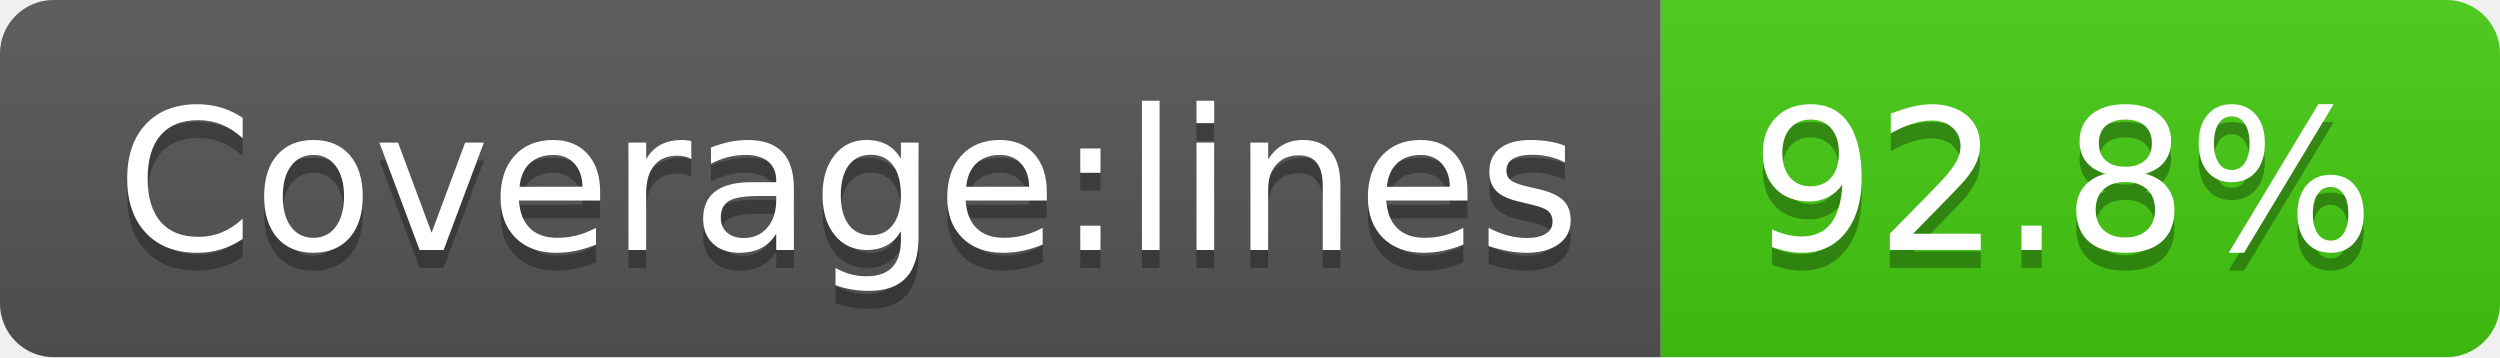
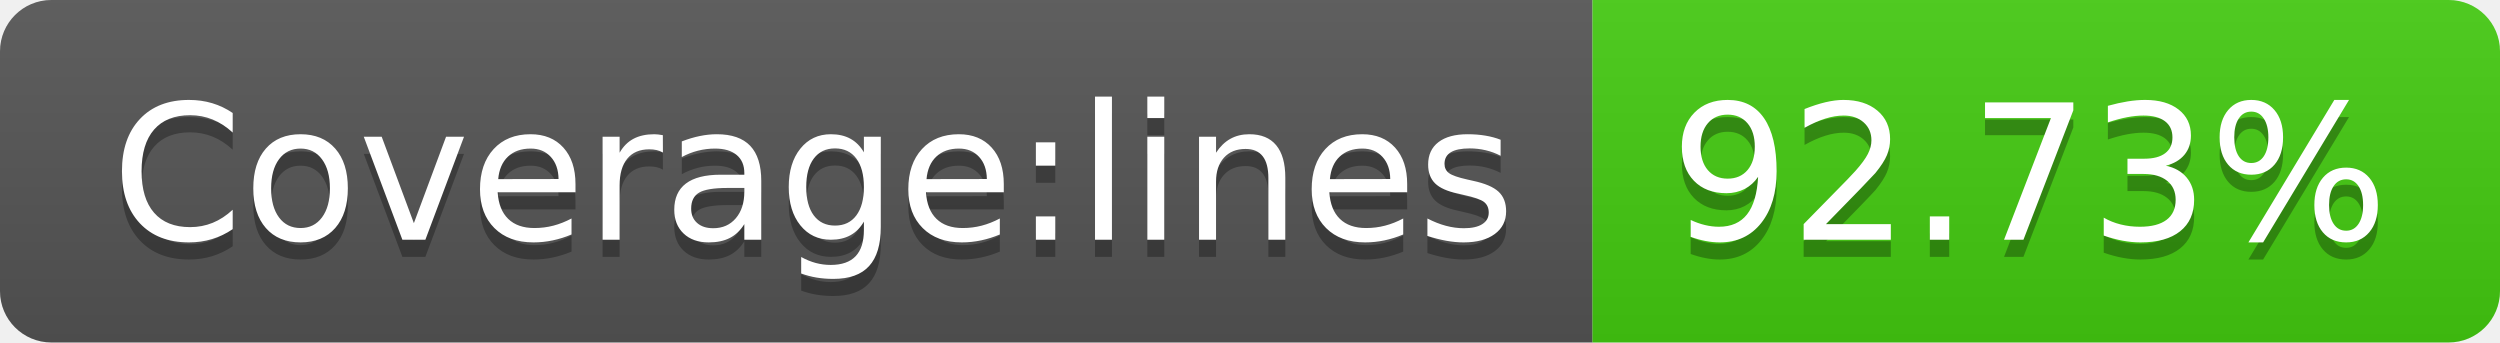
- <svg xmlns="http://www.w3.org/2000/svg" width="140" height="20" role="img" aria-label="Coverage:lines: 92.8%">
+ <svg xmlns="http://www.w3.org/2000/svg" width="146" height="20" role="img" aria-label="Coverage:lines: 92.73%">
  <linearGradient id="s" x2="0" y2="100%">
    <stop offset="0" stop-color="#bbb" stop-opacity=".1" />
    <stop offset="1" stop-opacity=".1" />
  </linearGradient>
  <clipPath id="r">
-     <rect width="140" height="20" rx="3" fill="#fff" />
+     <rect width="146" height="20" rx="3" fill="#fff" />
  </clipPath>
  <g clip-path="url(#r)">
    <rect width="93" height="20" fill="#555" />
-     <rect x="93" width="47" height="20" fill="#4c1" />
-     <rect width="140" height="20" fill="url(#s)" />
+     <rect x="93" width="53" height="20" fill="#4c1" />
+     <rect width="146" height="20" fill="url(#s)" />
  </g>
  <g fill="#fff" text-anchor="middle" font-family="Verdana,Geneva,DejaVu Sans,sans-serif" text-rendering="geometricPrecision" font-size="110">
    <text aria-hidden="true" x="475" y="150" fill="#010101" fill-opacity=".3" transform="scale(.1)" textLength="830">Coverage:lines</text>
    <text x="475" y="140" transform="scale(.1)" fill="#fff" textLength="830">Coverage:lines</text>
-     <text aria-hidden="true" x="1155" y="150" fill="#010101" fill-opacity=".3" transform="scale(.1)" textLength="370">92.8%</text>
-     <text x="1155" y="140" transform="scale(.1)" fill="#fff" textLength="370">92.8%</text>
+     <text aria-hidden="true" x="1185" y="150" fill="#010101" fill-opacity=".3" transform="scale(.1)" textLength="430">92.73%</text>
+     <text x="1185" y="140" transform="scale(.1)" fill="#fff" textLength="430">92.73%</text>
  </g>
</svg>
